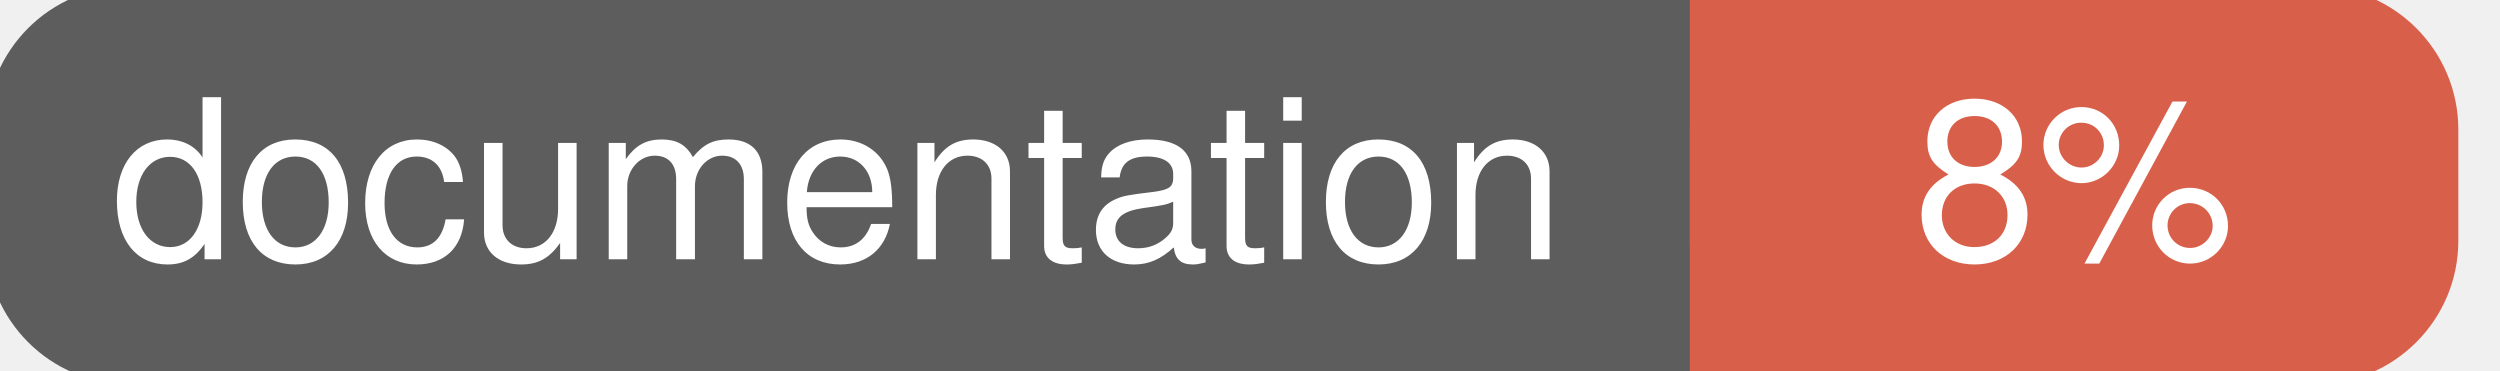
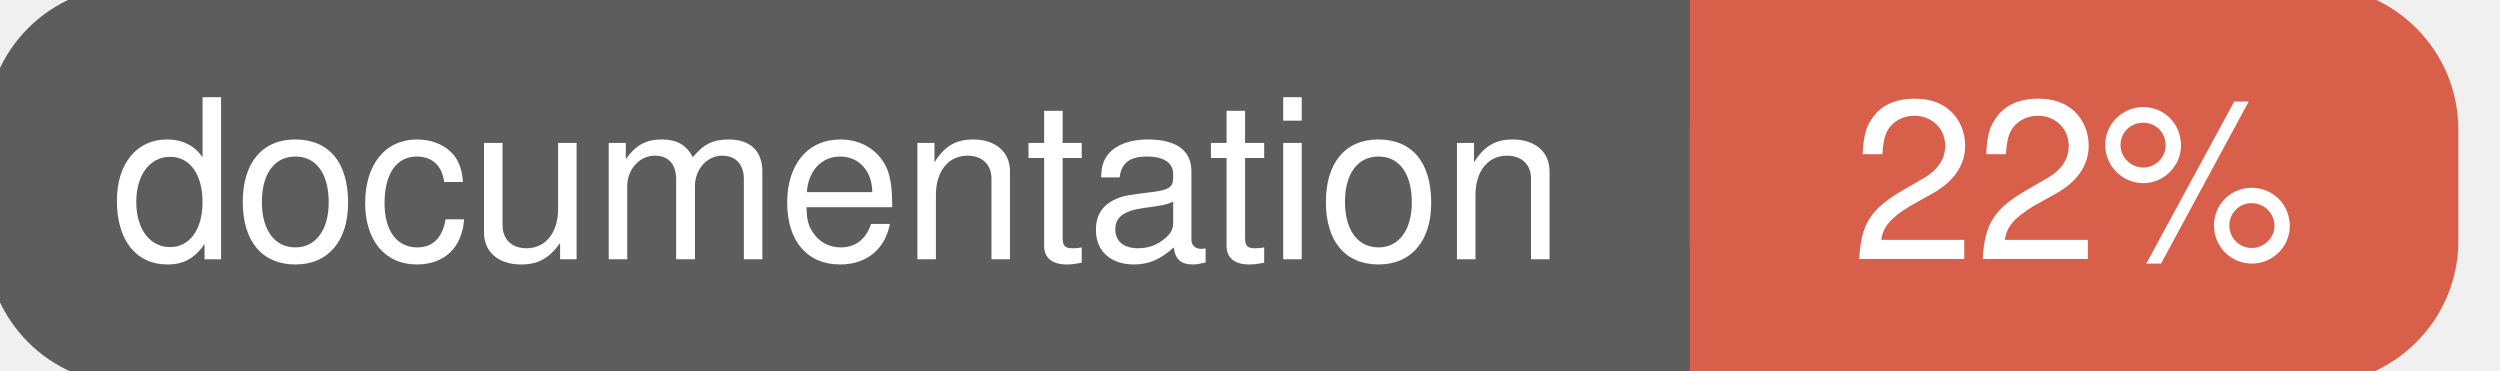
<svg xmlns="http://www.w3.org/2000/svg" width="135" height="20">
  <g>
    <rect id="svg_1" height="20" width="130" y="0" x="0" stroke-width="1.5" stroke="#5d5d5d" fill="#5d5d5d" rx="7" ry="7" />
    <rect id="svg_2" height="20" width="40" y="0" x="92" stroke-width="1.5" stroke="#d8604b" fill="#d8604b" rx="7" ry="7" />
    <rect id="svg_3" height="20" width="22" y="0" x="92" stroke-width="1.5" stroke="#d8604b" fill="#d8604b" />
    <text xml:space="preserve" text-anchor="start" font-family="Helvetica, Arial, sans-serif" font-size="12" id="svg_4" y="14" x="6" stroke-width="0" stroke="#5d5d5d" fill="#ffffff">documentation</text>
-     <text xml:space="preserve" text-anchor="middle" font-family="Helvetica, Arial, sans-serif" font-size="12" id="svg_5" y="14" x="112" stroke-width="0" stroke="#5d5d5d" fill="#ffffff" style="text-anchor: middle">8%</text>
+     <text xml:space="preserve" text-anchor="middle" font-family="Helvetica, Arial, sans-serif" font-size="12" id="svg_5" y="14" x="112" stroke-width="0" stroke="#5d5d5d" fill="#ffffff" style="text-anchor: middle">22%</text>
  </g>
</svg>
